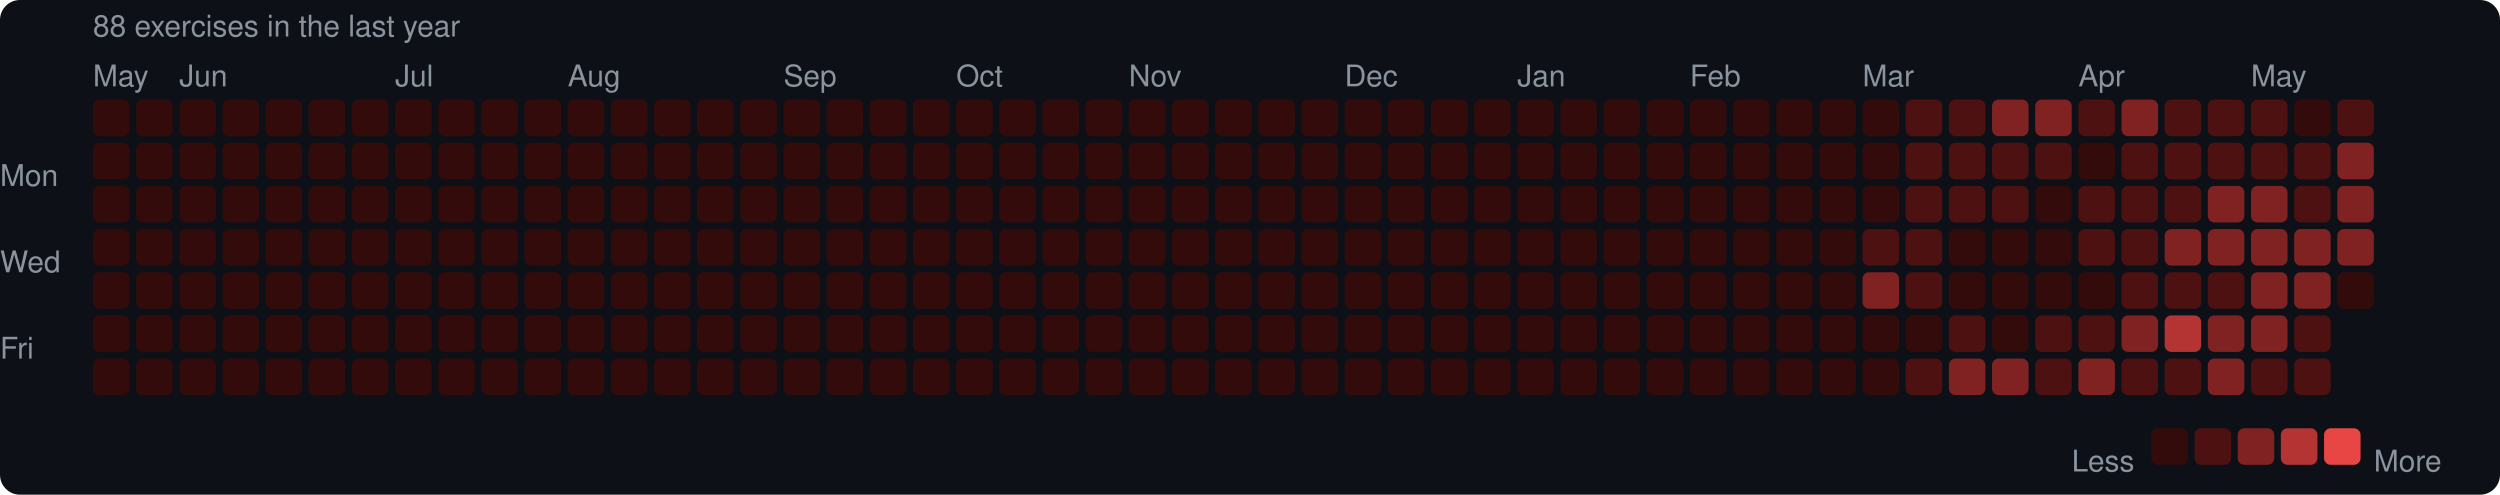
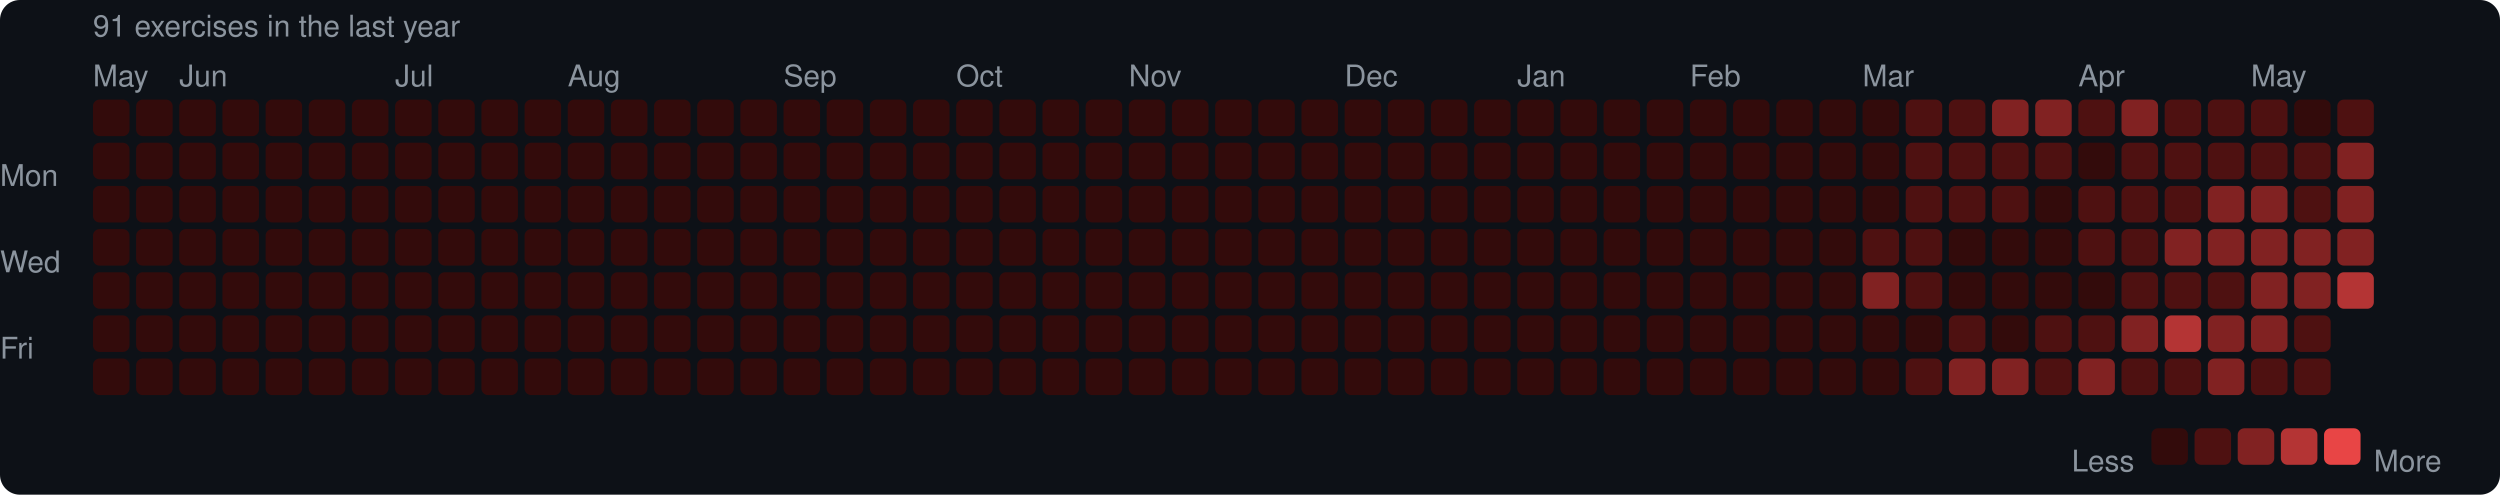
<svg xmlns="http://www.w3.org/2000/svg" width="753" height="149" viewBox="0 0 753 149">
  <rect width="753" height="149" rx="6" fill="#0d1117" />
  <style>text { font-family: -apple-system, BlinkMacSystemFont, "Segoe UI", Helvetica, Arial, sans-serif; fill: #8b949e; font-size: 9px; }</style>
-   <text x="28" y="11" font-size="9">88 exercises in the last year</text>
+   <text x="28" y="11" font-size="9">91 exercises in the last year</text>
  <text x="28" y="26">May</text>
  <text x="54" y="26">Jun</text>
  <text x="119" y="26">Jul</text>
  <text x="171" y="26">Aug</text>
  <text x="236" y="26">Sep</text>
  <text x="288" y="26">Oct</text>
  <text x="340" y="26">Nov</text>
  <text x="405" y="26">Dec</text>
  <text x="457" y="26">Jan</text>
  <text x="509" y="26">Feb</text>
  <text x="561" y="26">Mar</text>
  <text x="626" y="26">Apr</text>
  <text x="678" y="26">May</text>
  <text x="0" y="53" dominant-baseline="middle">Mon</text>
  <text x="0" y="79" dominant-baseline="middle">Wed</text>
  <text x="0" y="105" dominant-baseline="middle">Fri</text>
  <rect x="28" y="30" width="11" height="11" rx="2" fill="#330b0b" />
  <rect x="28" y="43" width="11" height="11" rx="2" fill="#330b0b" />
  <rect x="28" y="56" width="11" height="11" rx="2" fill="#330b0b" />
  <rect x="28" y="69" width="11" height="11" rx="2" fill="#330b0b" />
  <rect x="28" y="82" width="11" height="11" rx="2" fill="#330b0b" />
  <rect x="28" y="95" width="11" height="11" rx="2" fill="#330b0b" />
  <rect x="28" y="108" width="11" height="11" rx="2" fill="#330b0b" />
  <rect x="41" y="30" width="11" height="11" rx="2" fill="#330b0b" />
  <rect x="41" y="43" width="11" height="11" rx="2" fill="#330b0b" />
  <rect x="41" y="56" width="11" height="11" rx="2" fill="#330b0b" />
  <rect x="41" y="69" width="11" height="11" rx="2" fill="#330b0b" />
  <rect x="41" y="82" width="11" height="11" rx="2" fill="#330b0b" />
  <rect x="41" y="95" width="11" height="11" rx="2" fill="#330b0b" />
  <rect x="41" y="108" width="11" height="11" rx="2" fill="#330b0b" />
  <rect x="54" y="30" width="11" height="11" rx="2" fill="#330b0b" />
  <rect x="54" y="43" width="11" height="11" rx="2" fill="#330b0b" />
  <rect x="54" y="56" width="11" height="11" rx="2" fill="#330b0b" />
  <rect x="54" y="69" width="11" height="11" rx="2" fill="#330b0b" />
  <rect x="54" y="82" width="11" height="11" rx="2" fill="#330b0b" />
  <rect x="54" y="95" width="11" height="11" rx="2" fill="#330b0b" />
  <rect x="54" y="108" width="11" height="11" rx="2" fill="#330b0b" />
  <rect x="67" y="30" width="11" height="11" rx="2" fill="#330b0b" />
  <rect x="67" y="43" width="11" height="11" rx="2" fill="#330b0b" />
  <rect x="67" y="56" width="11" height="11" rx="2" fill="#330b0b" />
  <rect x="67" y="69" width="11" height="11" rx="2" fill="#330b0b" />
  <rect x="67" y="82" width="11" height="11" rx="2" fill="#330b0b" />
  <rect x="67" y="95" width="11" height="11" rx="2" fill="#330b0b" />
  <rect x="67" y="108" width="11" height="11" rx="2" fill="#330b0b" />
  <rect x="80" y="30" width="11" height="11" rx="2" fill="#330b0b" />
  <rect x="80" y="43" width="11" height="11" rx="2" fill="#330b0b" />
  <rect x="80" y="56" width="11" height="11" rx="2" fill="#330b0b" />
  <rect x="80" y="69" width="11" height="11" rx="2" fill="#330b0b" />
  <rect x="80" y="82" width="11" height="11" rx="2" fill="#330b0b" />
  <rect x="80" y="95" width="11" height="11" rx="2" fill="#330b0b" />
  <rect x="80" y="108" width="11" height="11" rx="2" fill="#330b0b" />
  <rect x="93" y="30" width="11" height="11" rx="2" fill="#330b0b" />
  <rect x="93" y="43" width="11" height="11" rx="2" fill="#330b0b" />
  <rect x="93" y="56" width="11" height="11" rx="2" fill="#330b0b" />
  <rect x="93" y="69" width="11" height="11" rx="2" fill="#330b0b" />
  <rect x="93" y="82" width="11" height="11" rx="2" fill="#330b0b" />
  <rect x="93" y="95" width="11" height="11" rx="2" fill="#330b0b" />
  <rect x="93" y="108" width="11" height="11" rx="2" fill="#330b0b" />
  <rect x="106" y="30" width="11" height="11" rx="2" fill="#330b0b" />
  <rect x="106" y="43" width="11" height="11" rx="2" fill="#330b0b" />
  <rect x="106" y="56" width="11" height="11" rx="2" fill="#330b0b" />
  <rect x="106" y="69" width="11" height="11" rx="2" fill="#330b0b" />
  <rect x="106" y="82" width="11" height="11" rx="2" fill="#330b0b" />
  <rect x="106" y="95" width="11" height="11" rx="2" fill="#330b0b" />
  <rect x="106" y="108" width="11" height="11" rx="2" fill="#330b0b" />
  <rect x="119" y="30" width="11" height="11" rx="2" fill="#330b0b" />
  <rect x="119" y="43" width="11" height="11" rx="2" fill="#330b0b" />
  <rect x="119" y="56" width="11" height="11" rx="2" fill="#330b0b" />
  <rect x="119" y="69" width="11" height="11" rx="2" fill="#330b0b" />
  <rect x="119" y="82" width="11" height="11" rx="2" fill="#330b0b" />
  <rect x="119" y="95" width="11" height="11" rx="2" fill="#330b0b" />
  <rect x="119" y="108" width="11" height="11" rx="2" fill="#330b0b" />
  <rect x="132" y="30" width="11" height="11" rx="2" fill="#330b0b" />
  <rect x="132" y="43" width="11" height="11" rx="2" fill="#330b0b" />
  <rect x="132" y="56" width="11" height="11" rx="2" fill="#330b0b" />
  <rect x="132" y="69" width="11" height="11" rx="2" fill="#330b0b" />
  <rect x="132" y="82" width="11" height="11" rx="2" fill="#330b0b" />
  <rect x="132" y="95" width="11" height="11" rx="2" fill="#330b0b" />
  <rect x="132" y="108" width="11" height="11" rx="2" fill="#330b0b" />
  <rect x="145" y="30" width="11" height="11" rx="2" fill="#330b0b" />
  <rect x="145" y="43" width="11" height="11" rx="2" fill="#330b0b" />
  <rect x="145" y="56" width="11" height="11" rx="2" fill="#330b0b" />
  <rect x="145" y="69" width="11" height="11" rx="2" fill="#330b0b" />
  <rect x="145" y="82" width="11" height="11" rx="2" fill="#330b0b" />
  <rect x="145" y="95" width="11" height="11" rx="2" fill="#330b0b" />
  <rect x="145" y="108" width="11" height="11" rx="2" fill="#330b0b" />
  <rect x="158" y="30" width="11" height="11" rx="2" fill="#330b0b" />
  <rect x="158" y="43" width="11" height="11" rx="2" fill="#330b0b" />
  <rect x="158" y="56" width="11" height="11" rx="2" fill="#330b0b" />
  <rect x="158" y="69" width="11" height="11" rx="2" fill="#330b0b" />
  <rect x="158" y="82" width="11" height="11" rx="2" fill="#330b0b" />
  <rect x="158" y="95" width="11" height="11" rx="2" fill="#330b0b" />
  <rect x="158" y="108" width="11" height="11" rx="2" fill="#330b0b" />
  <rect x="171" y="30" width="11" height="11" rx="2" fill="#330b0b" />
  <rect x="171" y="43" width="11" height="11" rx="2" fill="#330b0b" />
  <rect x="171" y="56" width="11" height="11" rx="2" fill="#330b0b" />
  <rect x="171" y="69" width="11" height="11" rx="2" fill="#330b0b" />
  <rect x="171" y="82" width="11" height="11" rx="2" fill="#330b0b" />
  <rect x="171" y="95" width="11" height="11" rx="2" fill="#330b0b" />
  <rect x="171" y="108" width="11" height="11" rx="2" fill="#330b0b" />
  <rect x="184" y="30" width="11" height="11" rx="2" fill="#330b0b" />
  <rect x="184" y="43" width="11" height="11" rx="2" fill="#330b0b" />
  <rect x="184" y="56" width="11" height="11" rx="2" fill="#330b0b" />
  <rect x="184" y="69" width="11" height="11" rx="2" fill="#330b0b" />
  <rect x="184" y="82" width="11" height="11" rx="2" fill="#330b0b" />
  <rect x="184" y="95" width="11" height="11" rx="2" fill="#330b0b" />
  <rect x="184" y="108" width="11" height="11" rx="2" fill="#330b0b" />
  <rect x="197" y="30" width="11" height="11" rx="2" fill="#330b0b" />
  <rect x="197" y="43" width="11" height="11" rx="2" fill="#330b0b" />
  <rect x="197" y="56" width="11" height="11" rx="2" fill="#330b0b" />
  <rect x="197" y="69" width="11" height="11" rx="2" fill="#330b0b" />
  <rect x="197" y="82" width="11" height="11" rx="2" fill="#330b0b" />
  <rect x="197" y="95" width="11" height="11" rx="2" fill="#330b0b" />
  <rect x="197" y="108" width="11" height="11" rx="2" fill="#330b0b" />
  <rect x="210" y="30" width="11" height="11" rx="2" fill="#330b0b" />
  <rect x="210" y="43" width="11" height="11" rx="2" fill="#330b0b" />
  <rect x="210" y="56" width="11" height="11" rx="2" fill="#330b0b" />
  <rect x="210" y="69" width="11" height="11" rx="2" fill="#330b0b" />
  <rect x="210" y="82" width="11" height="11" rx="2" fill="#330b0b" />
  <rect x="210" y="95" width="11" height="11" rx="2" fill="#330b0b" />
  <rect x="210" y="108" width="11" height="11" rx="2" fill="#330b0b" />
  <rect x="223" y="30" width="11" height="11" rx="2" fill="#330b0b" />
  <rect x="223" y="43" width="11" height="11" rx="2" fill="#330b0b" />
  <rect x="223" y="56" width="11" height="11" rx="2" fill="#330b0b" />
  <rect x="223" y="69" width="11" height="11" rx="2" fill="#330b0b" />
  <rect x="223" y="82" width="11" height="11" rx="2" fill="#330b0b" />
  <rect x="223" y="95" width="11" height="11" rx="2" fill="#330b0b" />
  <rect x="223" y="108" width="11" height="11" rx="2" fill="#330b0b" />
  <rect x="236" y="30" width="11" height="11" rx="2" fill="#330b0b" />
  <rect x="236" y="43" width="11" height="11" rx="2" fill="#330b0b" />
  <rect x="236" y="56" width="11" height="11" rx="2" fill="#330b0b" />
  <rect x="236" y="69" width="11" height="11" rx="2" fill="#330b0b" />
  <rect x="236" y="82" width="11" height="11" rx="2" fill="#330b0b" />
  <rect x="236" y="95" width="11" height="11" rx="2" fill="#330b0b" />
  <rect x="236" y="108" width="11" height="11" rx="2" fill="#330b0b" />
  <rect x="249" y="30" width="11" height="11" rx="2" fill="#330b0b" />
  <rect x="249" y="43" width="11" height="11" rx="2" fill="#330b0b" />
  <rect x="249" y="56" width="11" height="11" rx="2" fill="#330b0b" />
  <rect x="249" y="69" width="11" height="11" rx="2" fill="#330b0b" />
  <rect x="249" y="82" width="11" height="11" rx="2" fill="#330b0b" />
  <rect x="249" y="95" width="11" height="11" rx="2" fill="#330b0b" />
  <rect x="249" y="108" width="11" height="11" rx="2" fill="#330b0b" />
  <rect x="262" y="30" width="11" height="11" rx="2" fill="#330b0b" />
  <rect x="262" y="43" width="11" height="11" rx="2" fill="#330b0b" />
  <rect x="262" y="56" width="11" height="11" rx="2" fill="#330b0b" />
  <rect x="262" y="69" width="11" height="11" rx="2" fill="#330b0b" />
  <rect x="262" y="82" width="11" height="11" rx="2" fill="#330b0b" />
  <rect x="262" y="95" width="11" height="11" rx="2" fill="#330b0b" />
  <rect x="262" y="108" width="11" height="11" rx="2" fill="#330b0b" />
  <rect x="275" y="30" width="11" height="11" rx="2" fill="#330b0b" />
  <rect x="275" y="43" width="11" height="11" rx="2" fill="#330b0b" />
  <rect x="275" y="56" width="11" height="11" rx="2" fill="#330b0b" />
  <rect x="275" y="69" width="11" height="11" rx="2" fill="#330b0b" />
  <rect x="275" y="82" width="11" height="11" rx="2" fill="#330b0b" />
  <rect x="275" y="95" width="11" height="11" rx="2" fill="#330b0b" />
  <rect x="275" y="108" width="11" height="11" rx="2" fill="#330b0b" />
  <rect x="288" y="30" width="11" height="11" rx="2" fill="#330b0b" />
  <rect x="288" y="43" width="11" height="11" rx="2" fill="#330b0b" />
  <rect x="288" y="56" width="11" height="11" rx="2" fill="#330b0b" />
  <rect x="288" y="69" width="11" height="11" rx="2" fill="#330b0b" />
  <rect x="288" y="82" width="11" height="11" rx="2" fill="#330b0b" />
  <rect x="288" y="95" width="11" height="11" rx="2" fill="#330b0b" />
  <rect x="288" y="108" width="11" height="11" rx="2" fill="#330b0b" />
  <rect x="301" y="30" width="11" height="11" rx="2" fill="#330b0b" />
  <rect x="301" y="43" width="11" height="11" rx="2" fill="#330b0b" />
  <rect x="301" y="56" width="11" height="11" rx="2" fill="#330b0b" />
  <rect x="301" y="69" width="11" height="11" rx="2" fill="#330b0b" />
  <rect x="301" y="82" width="11" height="11" rx="2" fill="#330b0b" />
  <rect x="301" y="95" width="11" height="11" rx="2" fill="#330b0b" />
  <rect x="301" y="108" width="11" height="11" rx="2" fill="#330b0b" />
  <rect x="314" y="30" width="11" height="11" rx="2" fill="#330b0b" />
  <rect x="314" y="43" width="11" height="11" rx="2" fill="#330b0b" />
  <rect x="314" y="56" width="11" height="11" rx="2" fill="#330b0b" />
  <rect x="314" y="69" width="11" height="11" rx="2" fill="#330b0b" />
  <rect x="314" y="82" width="11" height="11" rx="2" fill="#330b0b" />
  <rect x="314" y="95" width="11" height="11" rx="2" fill="#330b0b" />
  <rect x="314" y="108" width="11" height="11" rx="2" fill="#330b0b" />
  <rect x="327" y="30" width="11" height="11" rx="2" fill="#330b0b" />
  <rect x="327" y="43" width="11" height="11" rx="2" fill="#330b0b" />
  <rect x="327" y="56" width="11" height="11" rx="2" fill="#330b0b" />
  <rect x="327" y="69" width="11" height="11" rx="2" fill="#330b0b" />
  <rect x="327" y="82" width="11" height="11" rx="2" fill="#330b0b" />
  <rect x="327" y="95" width="11" height="11" rx="2" fill="#330b0b" />
  <rect x="327" y="108" width="11" height="11" rx="2" fill="#330b0b" />
  <rect x="340" y="30" width="11" height="11" rx="2" fill="#330b0b" />
  <rect x="340" y="43" width="11" height="11" rx="2" fill="#330b0b" />
  <rect x="340" y="56" width="11" height="11" rx="2" fill="#330b0b" />
  <rect x="340" y="69" width="11" height="11" rx="2" fill="#330b0b" />
  <rect x="340" y="82" width="11" height="11" rx="2" fill="#330b0b" />
  <rect x="340" y="95" width="11" height="11" rx="2" fill="#330b0b" />
  <rect x="340" y="108" width="11" height="11" rx="2" fill="#330b0b" />
  <rect x="353" y="30" width="11" height="11" rx="2" fill="#330b0b" />
  <rect x="353" y="43" width="11" height="11" rx="2" fill="#330b0b" />
  <rect x="353" y="56" width="11" height="11" rx="2" fill="#330b0b" />
  <rect x="353" y="69" width="11" height="11" rx="2" fill="#330b0b" />
  <rect x="353" y="82" width="11" height="11" rx="2" fill="#330b0b" />
  <rect x="353" y="95" width="11" height="11" rx="2" fill="#330b0b" />
  <rect x="353" y="108" width="11" height="11" rx="2" fill="#330b0b" />
  <rect x="366" y="30" width="11" height="11" rx="2" fill="#330b0b" />
  <rect x="366" y="43" width="11" height="11" rx="2" fill="#330b0b" />
  <rect x="366" y="56" width="11" height="11" rx="2" fill="#330b0b" />
  <rect x="366" y="69" width="11" height="11" rx="2" fill="#330b0b" />
  <rect x="366" y="82" width="11" height="11" rx="2" fill="#330b0b" />
  <rect x="366" y="95" width="11" height="11" rx="2" fill="#330b0b" />
  <rect x="366" y="108" width="11" height="11" rx="2" fill="#330b0b" />
  <rect x="379" y="30" width="11" height="11" rx="2" fill="#330b0b" />
  <rect x="379" y="43" width="11" height="11" rx="2" fill="#330b0b" />
  <rect x="379" y="56" width="11" height="11" rx="2" fill="#330b0b" />
  <rect x="379" y="69" width="11" height="11" rx="2" fill="#330b0b" />
  <rect x="379" y="82" width="11" height="11" rx="2" fill="#330b0b" />
  <rect x="379" y="95" width="11" height="11" rx="2" fill="#330b0b" />
  <rect x="379" y="108" width="11" height="11" rx="2" fill="#330b0b" />
  <rect x="392" y="30" width="11" height="11" rx="2" fill="#330b0b" />
  <rect x="392" y="43" width="11" height="11" rx="2" fill="#330b0b" />
  <rect x="392" y="56" width="11" height="11" rx="2" fill="#330b0b" />
  <rect x="392" y="69" width="11" height="11" rx="2" fill="#330b0b" />
  <rect x="392" y="82" width="11" height="11" rx="2" fill="#330b0b" />
  <rect x="392" y="95" width="11" height="11" rx="2" fill="#330b0b" />
  <rect x="392" y="108" width="11" height="11" rx="2" fill="#330b0b" />
  <rect x="405" y="30" width="11" height="11" rx="2" fill="#330b0b" />
  <rect x="405" y="43" width="11" height="11" rx="2" fill="#330b0b" />
  <rect x="405" y="56" width="11" height="11" rx="2" fill="#330b0b" />
  <rect x="405" y="69" width="11" height="11" rx="2" fill="#330b0b" />
  <rect x="405" y="82" width="11" height="11" rx="2" fill="#330b0b" />
  <rect x="405" y="95" width="11" height="11" rx="2" fill="#330b0b" />
  <rect x="405" y="108" width="11" height="11" rx="2" fill="#330b0b" />
  <rect x="418" y="30" width="11" height="11" rx="2" fill="#330b0b" />
  <rect x="418" y="43" width="11" height="11" rx="2" fill="#330b0b" />
  <rect x="418" y="56" width="11" height="11" rx="2" fill="#330b0b" />
  <rect x="418" y="69" width="11" height="11" rx="2" fill="#330b0b" />
  <rect x="418" y="82" width="11" height="11" rx="2" fill="#330b0b" />
  <rect x="418" y="95" width="11" height="11" rx="2" fill="#330b0b" />
  <rect x="418" y="108" width="11" height="11" rx="2" fill="#330b0b" />
  <rect x="431" y="30" width="11" height="11" rx="2" fill="#330b0b" />
  <rect x="431" y="43" width="11" height="11" rx="2" fill="#330b0b" />
  <rect x="431" y="56" width="11" height="11" rx="2" fill="#330b0b" />
  <rect x="431" y="69" width="11" height="11" rx="2" fill="#330b0b" />
  <rect x="431" y="82" width="11" height="11" rx="2" fill="#330b0b" />
  <rect x="431" y="95" width="11" height="11" rx="2" fill="#330b0b" />
  <rect x="431" y="108" width="11" height="11" rx="2" fill="#330b0b" />
  <rect x="444" y="30" width="11" height="11" rx="2" fill="#330b0b" />
  <rect x="444" y="43" width="11" height="11" rx="2" fill="#330b0b" />
  <rect x="444" y="56" width="11" height="11" rx="2" fill="#330b0b" />
  <rect x="444" y="69" width="11" height="11" rx="2" fill="#330b0b" />
  <rect x="444" y="82" width="11" height="11" rx="2" fill="#330b0b" />
  <rect x="444" y="95" width="11" height="11" rx="2" fill="#330b0b" />
  <rect x="444" y="108" width="11" height="11" rx="2" fill="#330b0b" />
  <rect x="457" y="30" width="11" height="11" rx="2" fill="#330b0b" />
  <rect x="457" y="43" width="11" height="11" rx="2" fill="#330b0b" />
  <rect x="457" y="56" width="11" height="11" rx="2" fill="#330b0b" />
  <rect x="457" y="69" width="11" height="11" rx="2" fill="#330b0b" />
  <rect x="457" y="82" width="11" height="11" rx="2" fill="#330b0b" />
  <rect x="457" y="95" width="11" height="11" rx="2" fill="#330b0b" />
  <rect x="457" y="108" width="11" height="11" rx="2" fill="#330b0b" />
  <rect x="470" y="30" width="11" height="11" rx="2" fill="#330b0b" />
  <rect x="470" y="43" width="11" height="11" rx="2" fill="#330b0b" />
  <rect x="470" y="56" width="11" height="11" rx="2" fill="#330b0b" />
  <rect x="470" y="69" width="11" height="11" rx="2" fill="#330b0b" />
  <rect x="470" y="82" width="11" height="11" rx="2" fill="#330b0b" />
  <rect x="470" y="95" width="11" height="11" rx="2" fill="#330b0b" />
  <rect x="470" y="108" width="11" height="11" rx="2" fill="#330b0b" />
  <rect x="483" y="30" width="11" height="11" rx="2" fill="#330b0b" />
  <rect x="483" y="43" width="11" height="11" rx="2" fill="#330b0b" />
  <rect x="483" y="56" width="11" height="11" rx="2" fill="#330b0b" />
  <rect x="483" y="69" width="11" height="11" rx="2" fill="#330b0b" />
  <rect x="483" y="82" width="11" height="11" rx="2" fill="#330b0b" />
  <rect x="483" y="95" width="11" height="11" rx="2" fill="#330b0b" />
  <rect x="483" y="108" width="11" height="11" rx="2" fill="#330b0b" />
  <rect x="496" y="30" width="11" height="11" rx="2" fill="#330b0b" />
  <rect x="496" y="43" width="11" height="11" rx="2" fill="#330b0b" />
  <rect x="496" y="56" width="11" height="11" rx="2" fill="#330b0b" />
  <rect x="496" y="69" width="11" height="11" rx="2" fill="#330b0b" />
  <rect x="496" y="82" width="11" height="11" rx="2" fill="#330b0b" />
  <rect x="496" y="95" width="11" height="11" rx="2" fill="#330b0b" />
  <rect x="496" y="108" width="11" height="11" rx="2" fill="#330b0b" />
  <rect x="509" y="30" width="11" height="11" rx="2" fill="#330b0b" />
  <rect x="509" y="43" width="11" height="11" rx="2" fill="#330b0b" />
  <rect x="509" y="56" width="11" height="11" rx="2" fill="#330b0b" />
  <rect x="509" y="69" width="11" height="11" rx="2" fill="#330b0b" />
  <rect x="509" y="82" width="11" height="11" rx="2" fill="#330b0b" />
  <rect x="509" y="95" width="11" height="11" rx="2" fill="#330b0b" />
  <rect x="509" y="108" width="11" height="11" rx="2" fill="#330b0b" />
  <rect x="522" y="30" width="11" height="11" rx="2" fill="#330b0b" />
  <rect x="522" y="43" width="11" height="11" rx="2" fill="#330b0b" />
  <rect x="522" y="56" width="11" height="11" rx="2" fill="#330b0b" />
  <rect x="522" y="69" width="11" height="11" rx="2" fill="#330b0b" />
  <rect x="522" y="82" width="11" height="11" rx="2" fill="#330b0b" />
  <rect x="522" y="95" width="11" height="11" rx="2" fill="#330b0b" />
  <rect x="522" y="108" width="11" height="11" rx="2" fill="#330b0b" />
  <rect x="535" y="30" width="11" height="11" rx="2" fill="#330b0b" />
  <rect x="535" y="43" width="11" height="11" rx="2" fill="#330b0b" />
  <rect x="535" y="56" width="11" height="11" rx="2" fill="#330b0b" />
  <rect x="535" y="69" width="11" height="11" rx="2" fill="#330b0b" />
  <rect x="535" y="82" width="11" height="11" rx="2" fill="#330b0b" />
  <rect x="535" y="95" width="11" height="11" rx="2" fill="#330b0b" />
  <rect x="535" y="108" width="11" height="11" rx="2" fill="#330b0b" />
  <rect x="548" y="30" width="11" height="11" rx="2" fill="#330b0b" />
  <rect x="548" y="43" width="11" height="11" rx="2" fill="#330b0b" />
  <rect x="548" y="56" width="11" height="11" rx="2" fill="#330b0b" />
  <rect x="548" y="69" width="11" height="11" rx="2" fill="#330b0b" />
  <rect x="548" y="82" width="11" height="11" rx="2" fill="#330b0b" />
  <rect x="548" y="95" width="11" height="11" rx="2" fill="#330b0b" />
  <rect x="548" y="108" width="11" height="11" rx="2" fill="#330b0b" />
  <rect x="561" y="30" width="11" height="11" rx="2" fill="#330b0b" />
  <rect x="561" y="43" width="11" height="11" rx="2" fill="#330b0b" />
  <rect x="561" y="56" width="11" height="11" rx="2" fill="#330b0b" />
  <rect x="561" y="69" width="11" height="11" rx="2" fill="#4e1111" />
  <rect x="561" y="82" width="11" height="11" rx="2" fill="#812222" />
  <rect x="561" y="95" width="11" height="11" rx="2" fill="#330b0b" />
  <rect x="561" y="108" width="11" height="11" rx="2" fill="#330b0b" />
  <rect x="574" y="30" width="11" height="11" rx="2" fill="#4e1111" />
  <rect x="574" y="43" width="11" height="11" rx="2" fill="#4e1111" />
  <rect x="574" y="56" width="11" height="11" rx="2" fill="#4e1111" />
  <rect x="574" y="69" width="11" height="11" rx="2" fill="#4e1111" />
  <rect x="574" y="82" width="11" height="11" rx="2" fill="#4e1111" />
  <rect x="574" y="95" width="11" height="11" rx="2" fill="#330b0b" />
  <rect x="574" y="108" width="11" height="11" rx="2" fill="#4e1111" />
  <rect x="587" y="30" width="11" height="11" rx="2" fill="#4e1111" />
  <rect x="587" y="43" width="11" height="11" rx="2" fill="#4e1111" />
  <rect x="587" y="56" width="11" height="11" rx="2" fill="#4e1111" />
  <rect x="587" y="69" width="11" height="11" rx="2" fill="#330b0b" />
  <rect x="587" y="82" width="11" height="11" rx="2" fill="#330b0b" />
  <rect x="587" y="95" width="11" height="11" rx="2" fill="#4e1111" />
  <rect x="587" y="108" width="11" height="11" rx="2" fill="#812222" />
  <rect x="600" y="30" width="11" height="11" rx="2" fill="#812222" />
  <rect x="600" y="43" width="11" height="11" rx="2" fill="#4e1111" />
  <rect x="600" y="56" width="11" height="11" rx="2" fill="#4e1111" />
  <rect x="600" y="69" width="11" height="11" rx="2" fill="#330b0b" />
  <rect x="600" y="82" width="11" height="11" rx="2" fill="#330b0b" />
  <rect x="600" y="95" width="11" height="11" rx="2" fill="#330b0b" />
  <rect x="600" y="108" width="11" height="11" rx="2" fill="#812222" />
  <rect x="613" y="30" width="11" height="11" rx="2" fill="#812222" />
  <rect x="613" y="43" width="11" height="11" rx="2" fill="#4e1111" />
  <rect x="613" y="56" width="11" height="11" rx="2" fill="#330b0b" />
  <rect x="613" y="69" width="11" height="11" rx="2" fill="#330b0b" />
  <rect x="613" y="82" width="11" height="11" rx="2" fill="#330b0b" />
  <rect x="613" y="95" width="11" height="11" rx="2" fill="#4e1111" />
  <rect x="613" y="108" width="11" height="11" rx="2" fill="#4e1111" />
  <rect x="626" y="30" width="11" height="11" rx="2" fill="#4e1111" />
  <rect x="626" y="43" width="11" height="11" rx="2" fill="#330b0b" />
  <rect x="626" y="56" width="11" height="11" rx="2" fill="#4e1111" />
  <rect x="626" y="69" width="11" height="11" rx="2" fill="#4e1111" />
  <rect x="626" y="82" width="11" height="11" rx="2" fill="#330b0b" />
  <rect x="626" y="95" width="11" height="11" rx="2" fill="#4e1111" />
  <rect x="626" y="108" width="11" height="11" rx="2" fill="#812222" />
  <rect x="639" y="30" width="11" height="11" rx="2" fill="#812222" />
  <rect x="639" y="43" width="11" height="11" rx="2" fill="#4e1111" />
  <rect x="639" y="56" width="11" height="11" rx="2" fill="#4e1111" />
  <rect x="639" y="69" width="11" height="11" rx="2" fill="#4e1111" />
  <rect x="639" y="82" width="11" height="11" rx="2" fill="#4e1111" />
  <rect x="639" y="95" width="11" height="11" rx="2" fill="#812222" />
  <rect x="639" y="108" width="11" height="11" rx="2" fill="#4e1111" />
  <rect x="652" y="30" width="11" height="11" rx="2" fill="#4e1111" />
  <rect x="652" y="43" width="11" height="11" rx="2" fill="#4e1111" />
  <rect x="652" y="56" width="11" height="11" rx="2" fill="#4e1111" />
  <rect x="652" y="69" width="11" height="11" rx="2" fill="#812222" />
  <rect x="652" y="82" width="11" height="11" rx="2" fill="#4e1111" />
  <rect x="652" y="95" width="11" height="11" rx="2" fill="#b43434" />
  <rect x="652" y="108" width="11" height="11" rx="2" fill="#4e1111" />
  <rect x="665" y="30" width="11" height="11" rx="2" fill="#4e1111" />
  <rect x="665" y="43" width="11" height="11" rx="2" fill="#4e1111" />
  <rect x="665" y="56" width="11" height="11" rx="2" fill="#812222" />
  <rect x="665" y="69" width="11" height="11" rx="2" fill="#812222" />
  <rect x="665" y="82" width="11" height="11" rx="2" fill="#4e1111" />
  <rect x="665" y="95" width="11" height="11" rx="2" fill="#812222" />
  <rect x="665" y="108" width="11" height="11" rx="2" fill="#812222" />
  <rect x="678" y="30" width="11" height="11" rx="2" fill="#4e1111" />
  <rect x="678" y="43" width="11" height="11" rx="2" fill="#4e1111" />
  <rect x="678" y="56" width="11" height="11" rx="2" fill="#812222" />
  <rect x="678" y="69" width="11" height="11" rx="2" fill="#812222" />
  <rect x="678" y="82" width="11" height="11" rx="2" fill="#812222" />
  <rect x="678" y="95" width="11" height="11" rx="2" fill="#812222" />
  <rect x="678" y="108" width="11" height="11" rx="2" fill="#4e1111" />
  <rect x="691" y="30" width="11" height="11" rx="2" fill="#330b0b" />
  <rect x="691" y="43" width="11" height="11" rx="2" fill="#4e1111" />
  <rect x="691" y="56" width="11" height="11" rx="2" fill="#4e1111" />
  <rect x="691" y="69" width="11" height="11" rx="2" fill="#812222" />
  <rect x="691" y="82" width="11" height="11" rx="2" fill="#812222" />
  <rect x="691" y="95" width="11" height="11" rx="2" fill="#4e1111" />
  <rect x="691" y="108" width="11" height="11" rx="2" fill="#4e1111" />
  <rect x="704" y="30" width="11" height="11" rx="2" fill="#4e1111" />
  <rect x="704" y="43" width="11" height="11" rx="2" fill="#812222" />
  <rect x="704" y="56" width="11" height="11" rx="2" fill="#812222" />
  <rect x="704" y="69" width="11" height="11" rx="2" fill="#812222" />
-   <rect x="704" y="82" width="11" height="11" rx="2" fill="#330b0b" />
+   <rect x="704" y="82" width="11" height="11" rx="2" fill="#b43434" />
  <text x="624" y="139" dominant-baseline="middle">Less</text>
  <rect x="648" y="129" width="11" height="11" rx="2" fill="#330b0b" />
  <rect x="661" y="129" width="11" height="11" rx="2" fill="#4e1111" />
  <rect x="674" y="129" width="11" height="11" rx="2" fill="#812222" />
  <rect x="687" y="129" width="11" height="11" rx="2" fill="#b43434" />
  <rect x="700" y="129" width="11" height="11" rx="2" fill="#e84545" />
  <text x="715" y="139" dominant-baseline="middle">More</text>
</svg>
